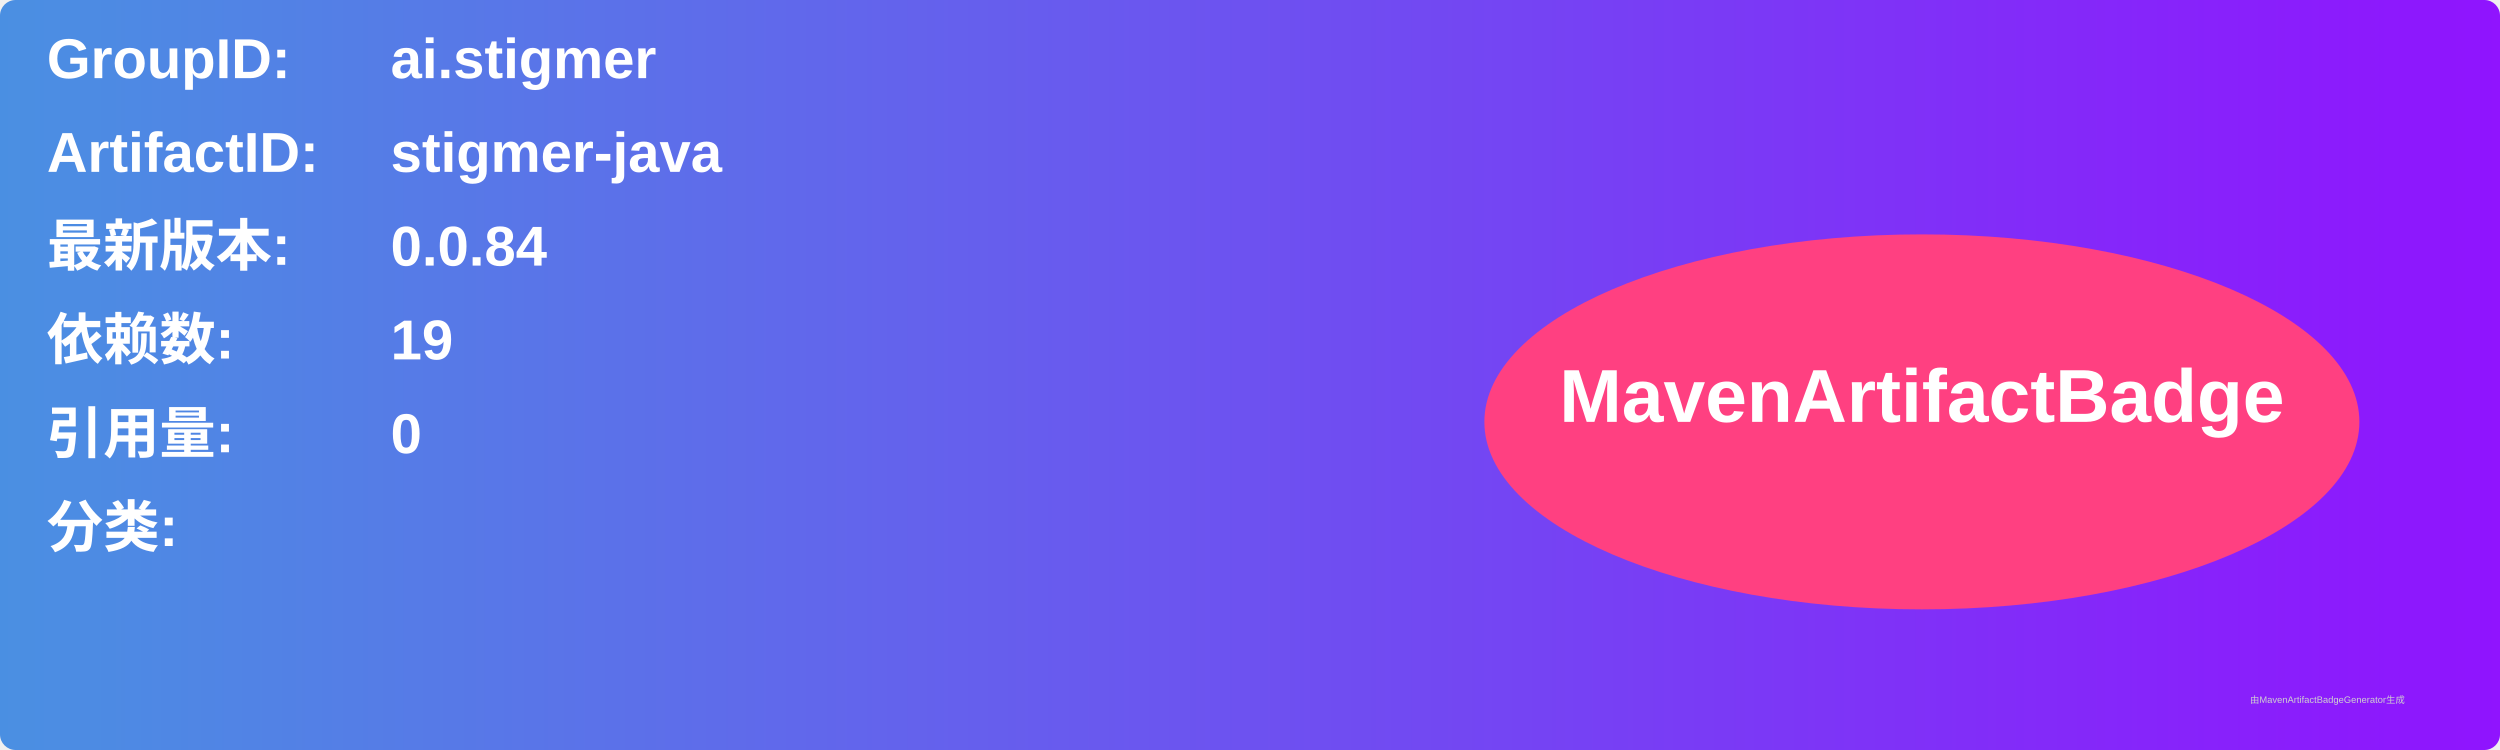
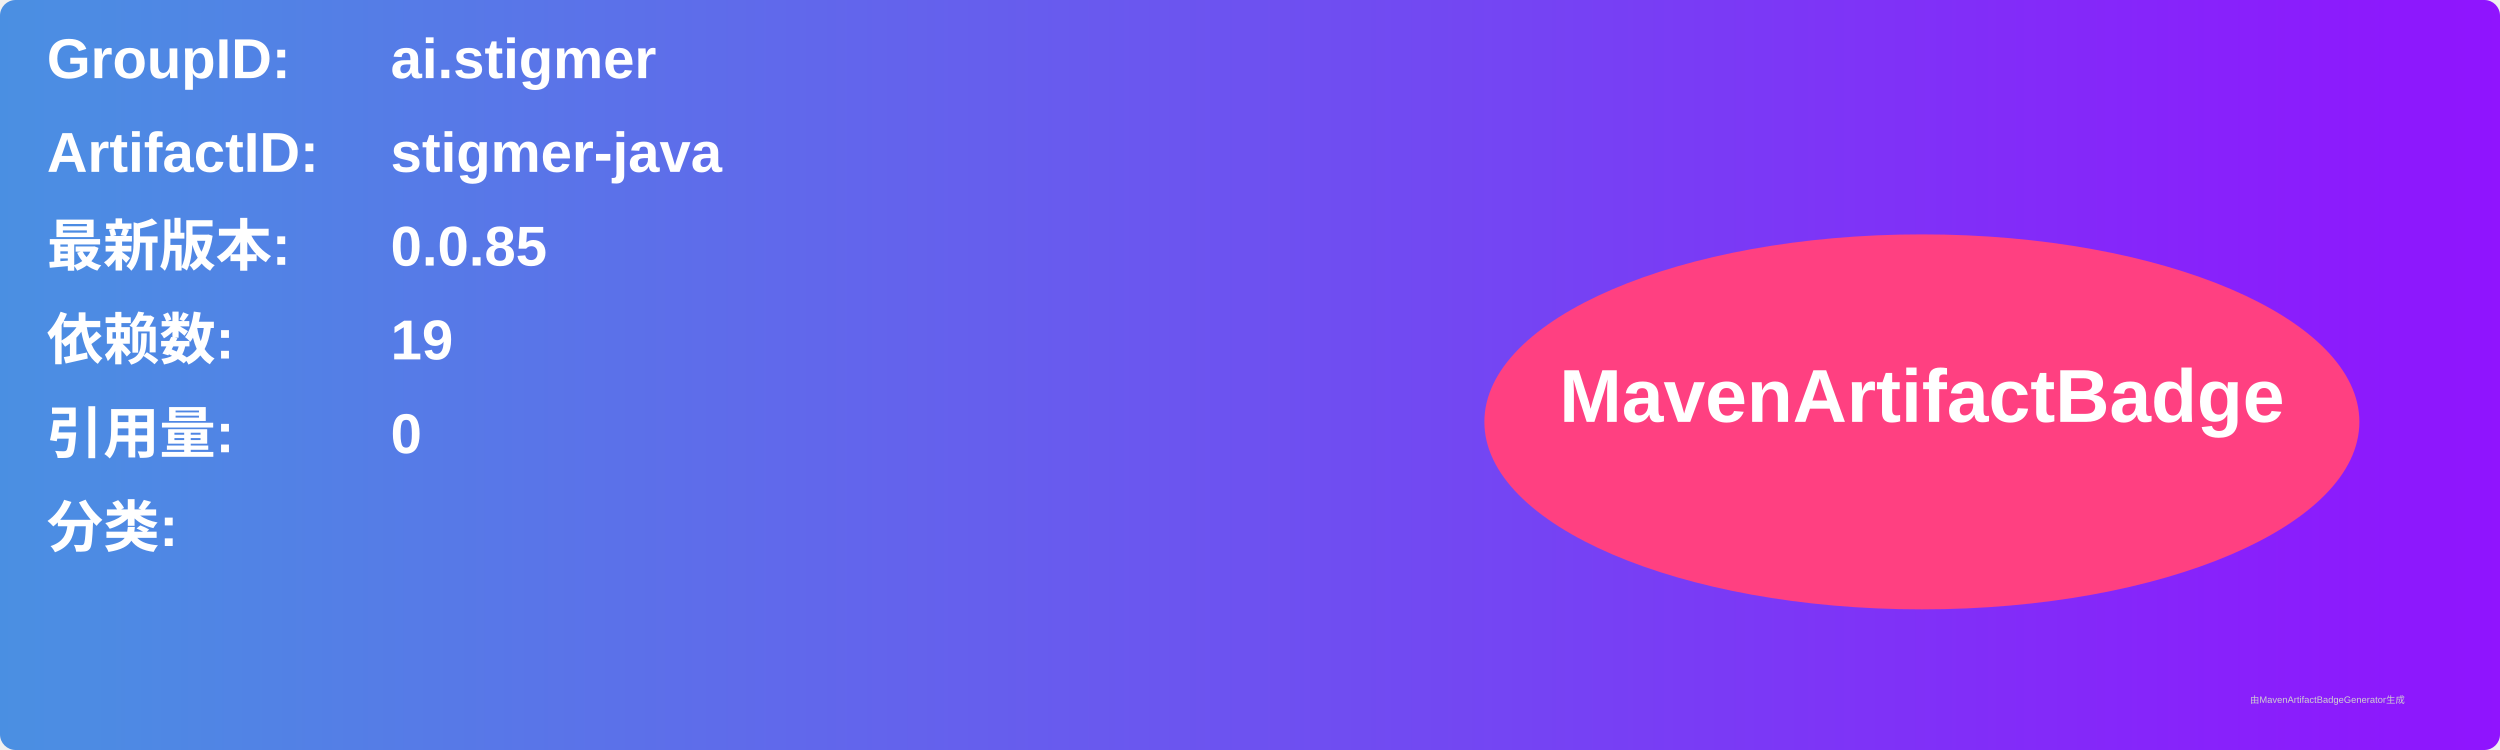
<svg xmlns="http://www.w3.org/2000/svg" width="800" height="240" viewBox="0 0 800 240">
  <linearGradient id="grad" x1="0%" y1="0%" x2="100%" y2="0%">
    <stop offset="0%" stop-color="#4a90e2" />
    <stop offset="100%" stop-color="#9013fe" />
  </linearGradient>
  <rect width="100%" height="100%" rx="5" ry="5" fill="url(#grad)" />
  <g transform="translate(15, 15)">
    <text x="0" y="10" font-family="Arial" font-size="18" fill="white" font-weight="bold" width="260">GroupID:</text>
    <text x="110" y="10" font-family="Arial" font-size="18" fill="white" font-weight="bold" width="460">ai.stigmer</text>
    <text x="0" y="40" font-family="Arial" font-size="18" fill="white" font-weight="bold" width="260">ArtifactID:</text>
    <text x="110" y="40" font-family="Arial" font-size="18" fill="white" font-weight="bold" width="460">stigmer-java</text>
    <text x="0" y="70" font-family="Arial" font-size="18" fill="white" font-weight="bold">最新版本:</text>
    <text x="110" y="70" font-family="Arial" font-size="18" fill="white" font-weight="bold">
-       <tspan font-weight="bold">0.0.84</tspan>
+       <tspan font-weight="bold">0.0.85</tspan>
    </text>
    <text x="0" y="100" font-family="Arial" font-size="18" fill="white" font-weight="bold">依赖数: </text>
    <text x="110" y="100" font-family="Arial" font-size="18" fill="white">
      <tspan font-weight="bold">19</tspan>
    </text>
    <text x="0" y="130" font-family="Arial" font-size="18" fill="white" font-weight="bold">引用量: </text>
    <text x="110" y="130" font-family="Arial" font-size="18" fill="white">
      <tspan font-weight="bold">0</tspan>
    </text>
    <text x="0" y="160" font-family="Arial" font-size="18" fill="white" font-weight="bold">分类:</text>
    <text x="10" y="190" font-family="Arial" font-size="10" fill="white">
      <tspan font-weight="bold" />
    </text>
    <ellipse cx="600" cy="120" rx="140" ry="60" fill="#ff4081" />
    <text x="600" y="120" text-anchor="middle" font-family="Arial" font-size="24" fill="white" font-weight="bold">MavenArtifactBadge</text>
  </g>
  <text x="720" y="225" font-family="Arial" font-size="3" fill="#d0d0d0">由MavenArtifactBadgeGenerator生成</text>
</svg>
